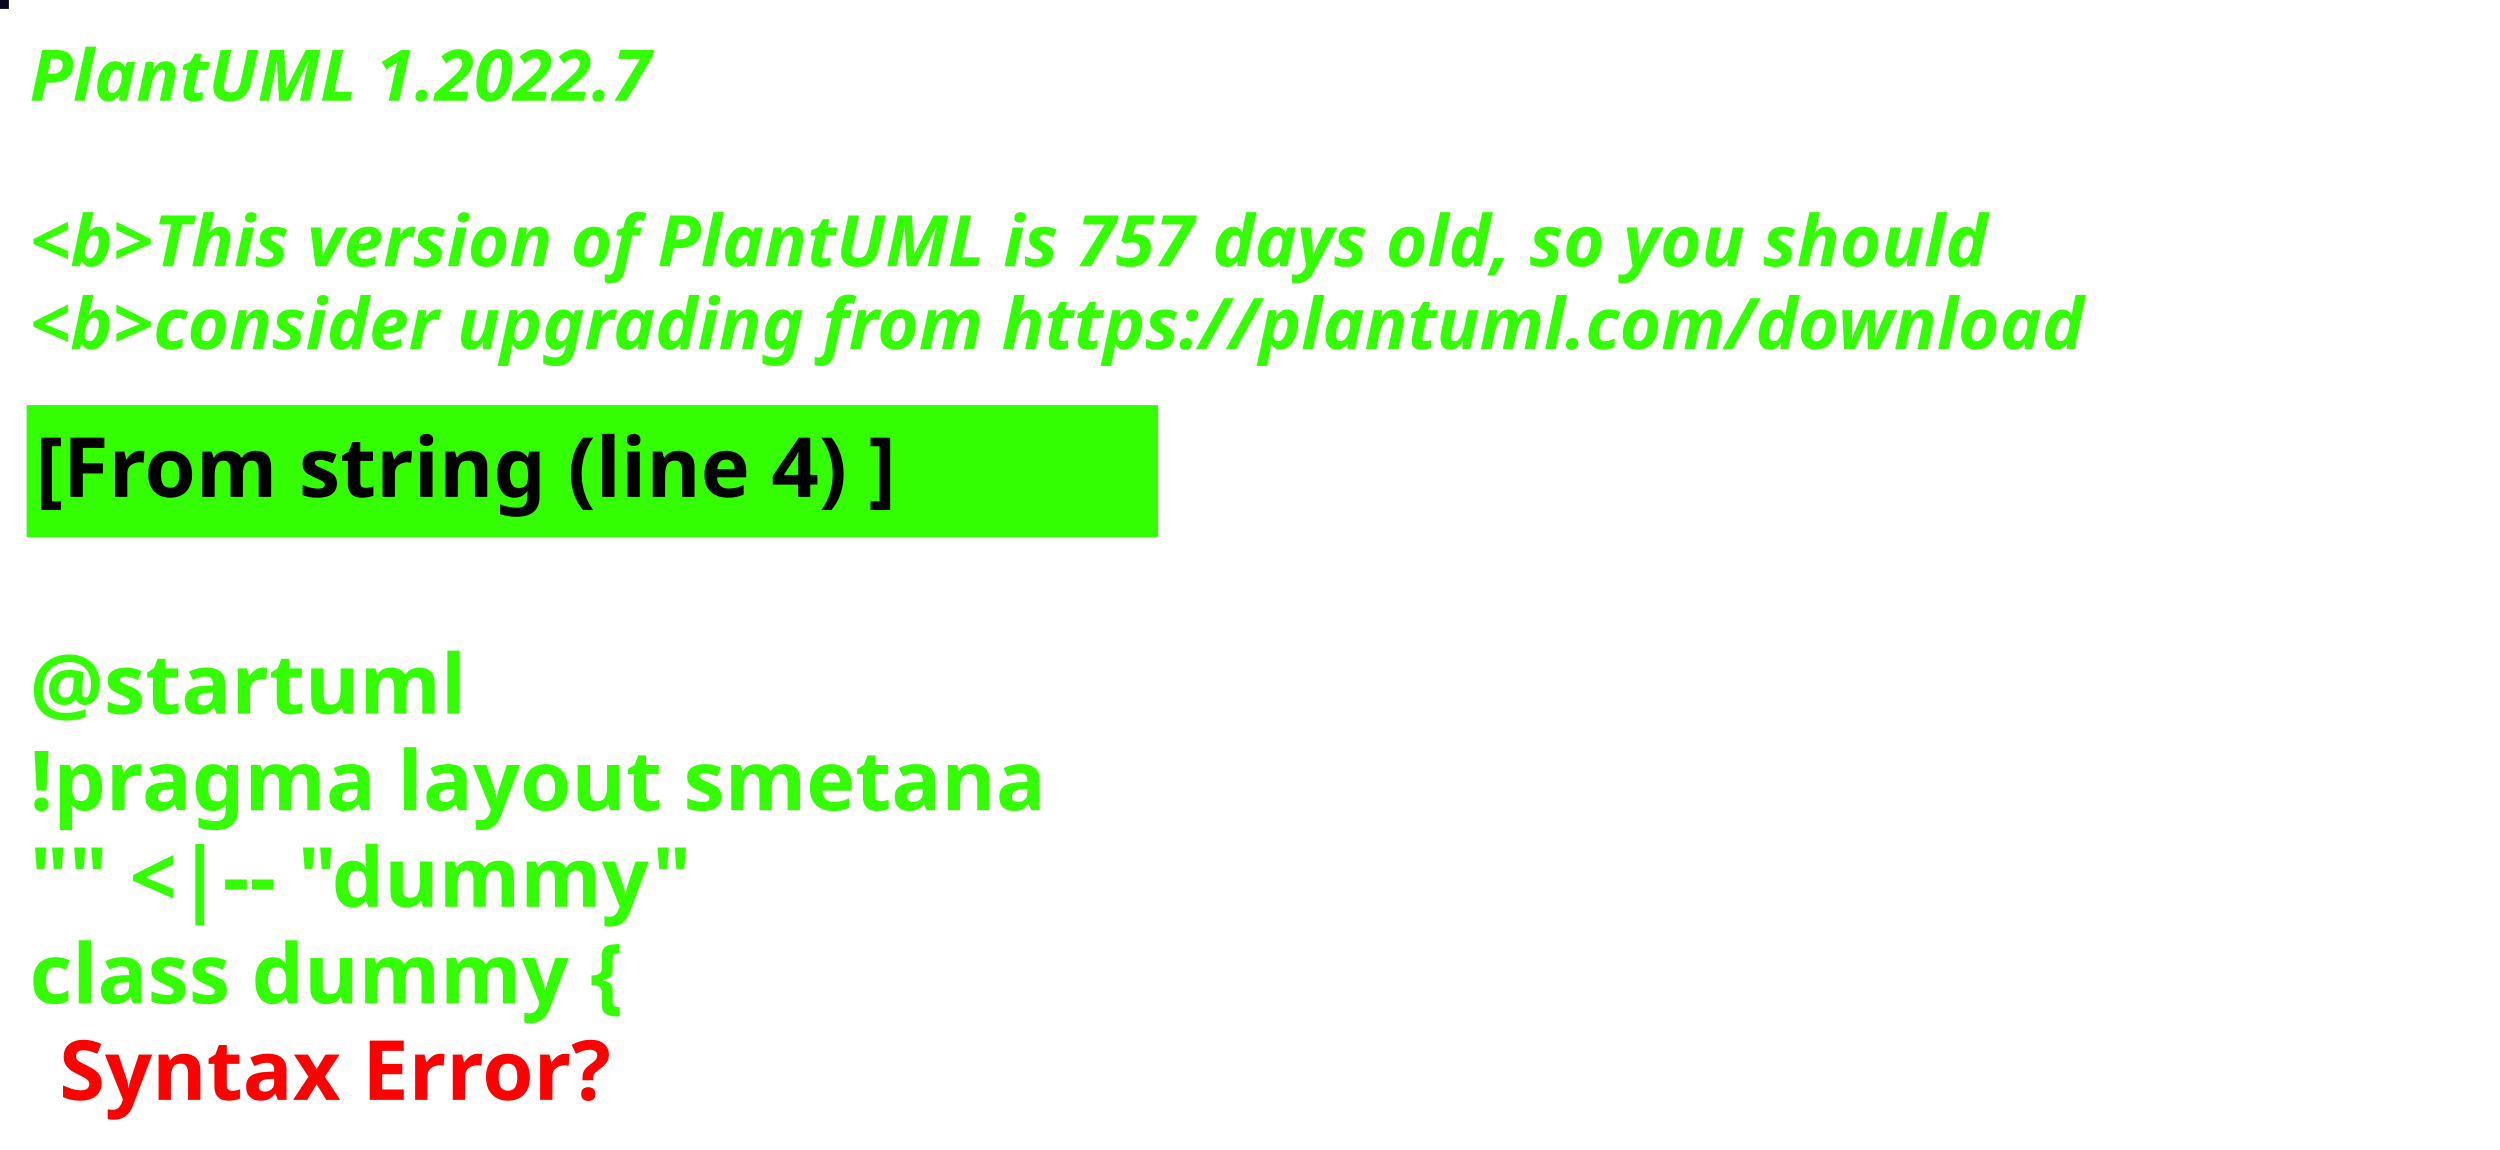
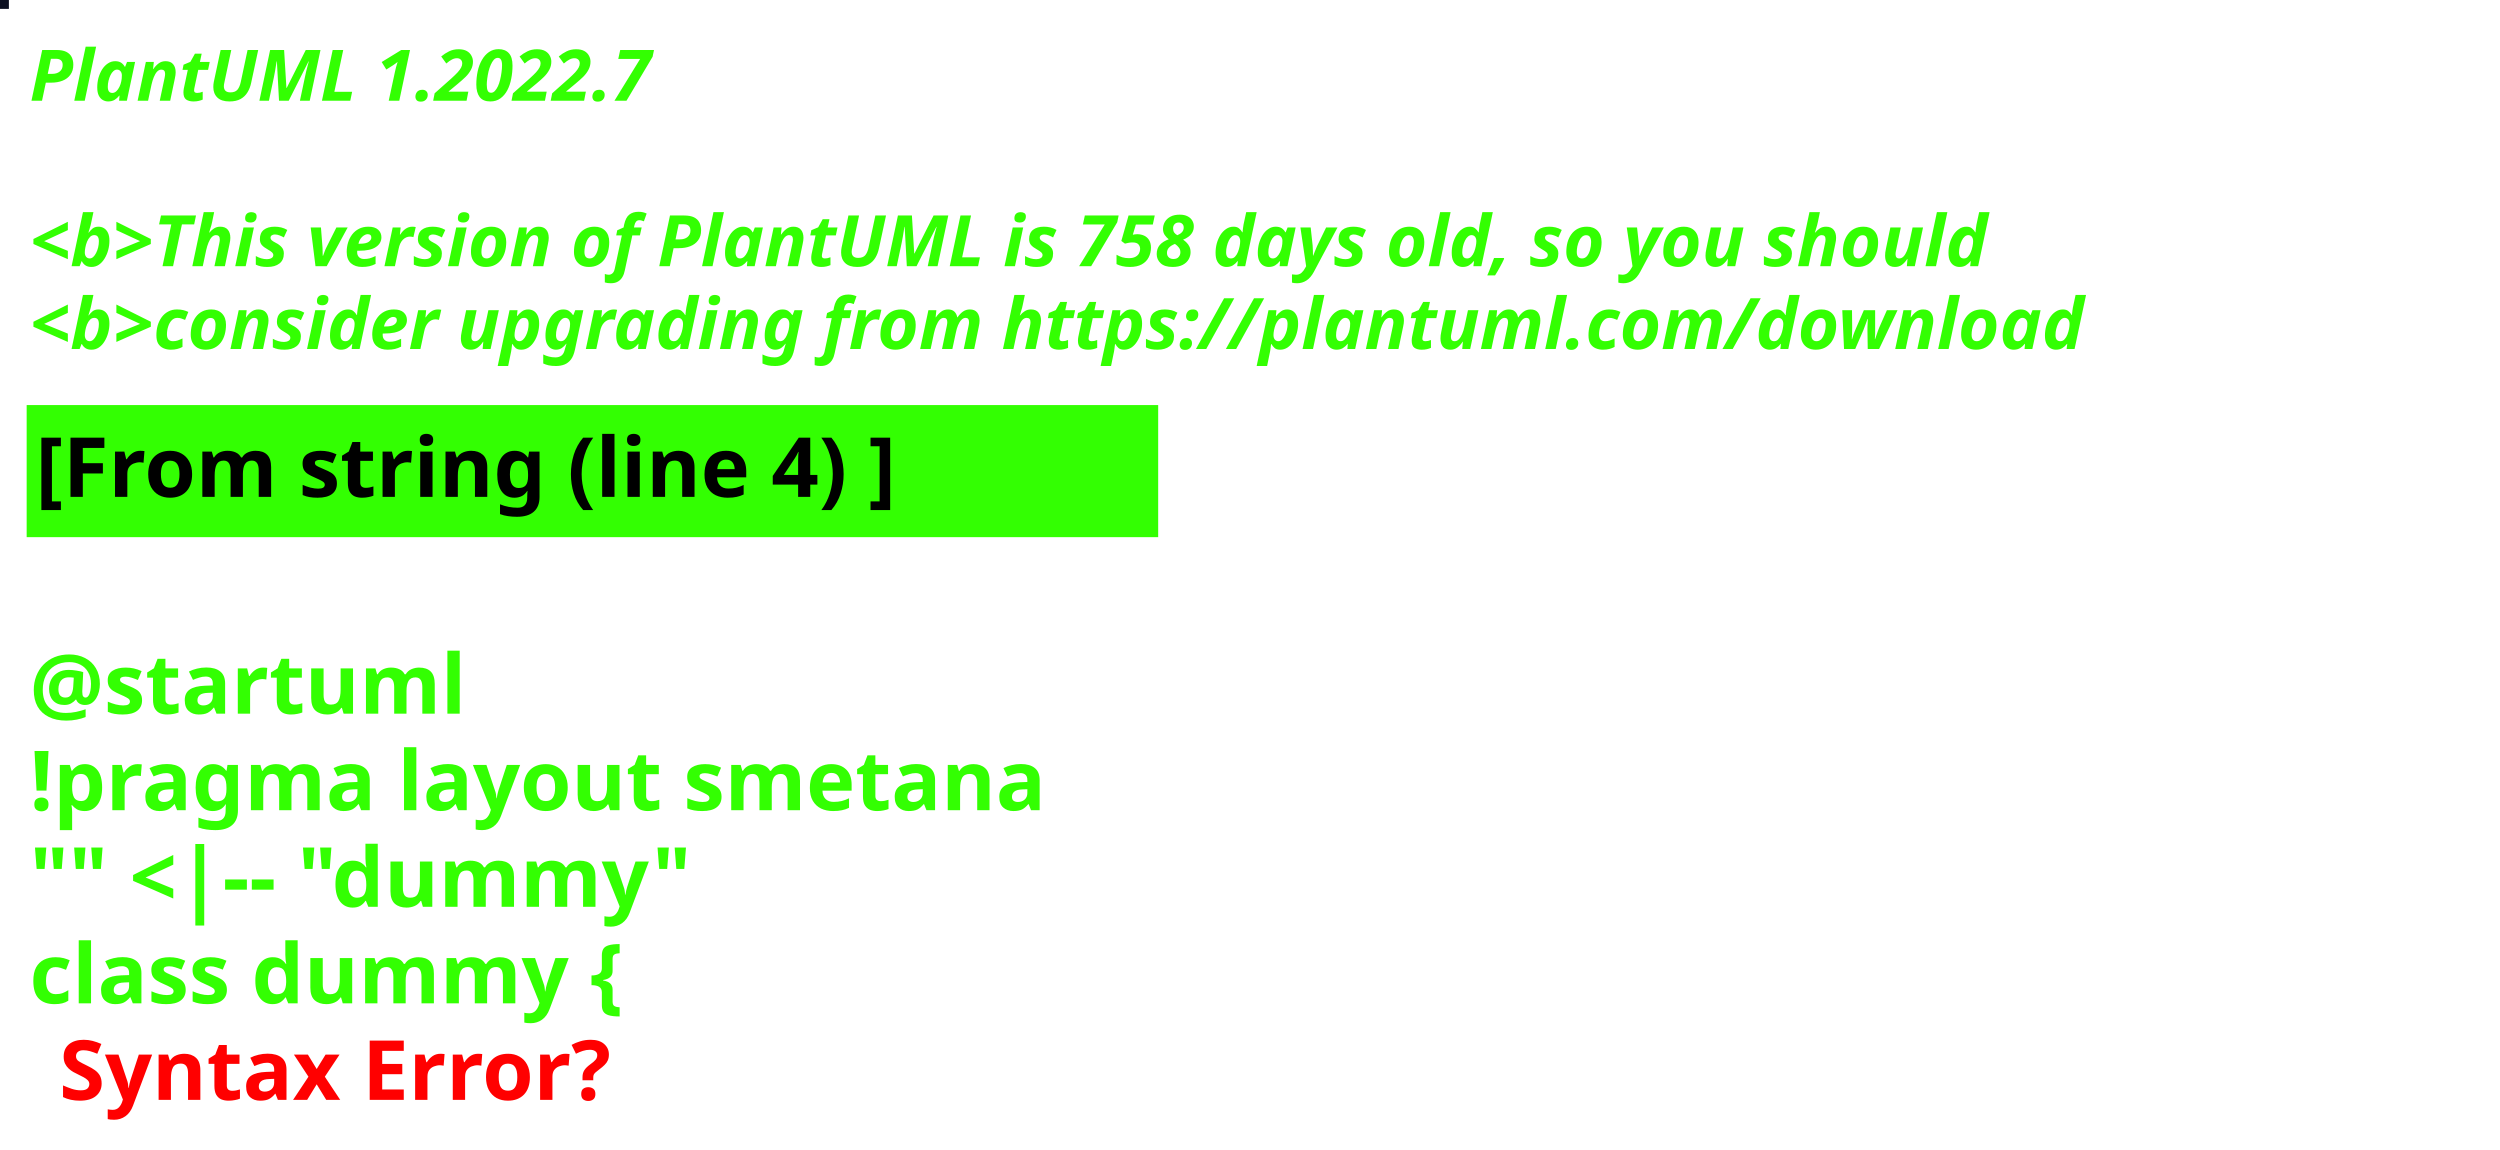
<svg xmlns="http://www.w3.org/2000/svg" contentStyleType="text/css" height="194px" preserveAspectRatio="none" style="width:422px;height:194px;background:#000000;" version="1.1" viewBox="0 0 422 194" width="422px" zoomAndPan="magnify">
  <defs />
  <g>
-     <rect fill="#0B0522" height="1" style="stroke:#0B0522;stroke-width:1.0;" width="1" x="0" y="0" />
+     <rect fill="#0C1021" height="1" style="stroke:#0C1021;stroke-width:1.0;" width="1" x="0" y="0" />
    <text fill="#33FF02" font-family="sans-serif" font-size="12" font-style="italic" font-weight="bold" lengthAdjust="spacing" textLength="127" x="5" y="17">PlantUML 1.2022.7</text>
    <text fill="#33FF02" font-family="sans-serif" font-size="12" font-style="italic" font-weight="bold" lengthAdjust="spacing" textLength="4" x="5" y="30.969"> </text>
-     <text fill="#33FF02" font-family="sans-serif" font-size="12" font-style="italic" font-weight="bold" lengthAdjust="spacing" textLength="399" x="5" y="44.938">&lt;b&gt;This version of PlantUML is 757 days old, so you should</text>
+     <text fill="#33FF02" font-family="sans-serif" font-size="12" font-style="italic" font-weight="bold" lengthAdjust="spacing" textLength="399" x="5" y="44.938">&lt;b&gt;This version of PlantUML is 758 days old, so you should</text>
    <text fill="#33FF02" font-family="sans-serif" font-size="12" font-style="italic" font-weight="bold" lengthAdjust="spacing" textLength="408" x="5" y="58.906">&lt;b&gt;consider upgrading from https://plantuml.com/download</text>
    <rect fill="#33FF02" height="21.297" style="stroke:#33FF02;stroke-width:1.0;" width="190" x="5" y="68.875" />
    <text fill="#000000" font-family="sans-serif" font-size="14" font-weight="bold" lengthAdjust="spacing" textLength="168" x="6" y="83.875">[From string (line 4) ]</text>
    <text fill="#33FF02" font-family="sans-serif" font-size="14" font-weight="bold" lengthAdjust="spacing" textLength="5" x="5" y="104.172"> </text>
    <text fill="#33FF02" font-family="sans-serif" font-size="14" font-weight="bold" lengthAdjust="spacing" textLength="79" x="5" y="120.469">@startuml</text>
    <text fill="#33FF02" font-family="sans-serif" font-size="14" font-weight="bold" lengthAdjust="spacing" textLength="190" x="5" y="136.766">!pragma layout smetana</text>
    <text fill="#33FF02" font-family="sans-serif" font-size="14" font-weight="bold" lengthAdjust="spacing" textLength="124" x="5" y="153.062">"" &lt;|-- "dummy"</text>
    <text fill="#33FF02" font-family="sans-serif" font-size="14" font-weight="bold" lengthAdjust="spacing" text-decoration="wavy underline" textLength="117" x="5" y="169.359">class dummy {</text>
    <text fill="#FF0000" font-family="sans-serif" font-size="14" font-weight="bold" lengthAdjust="spacing" textLength="106" x="10" y="185.656">Syntax Error?</text>
  </g>
</svg>
